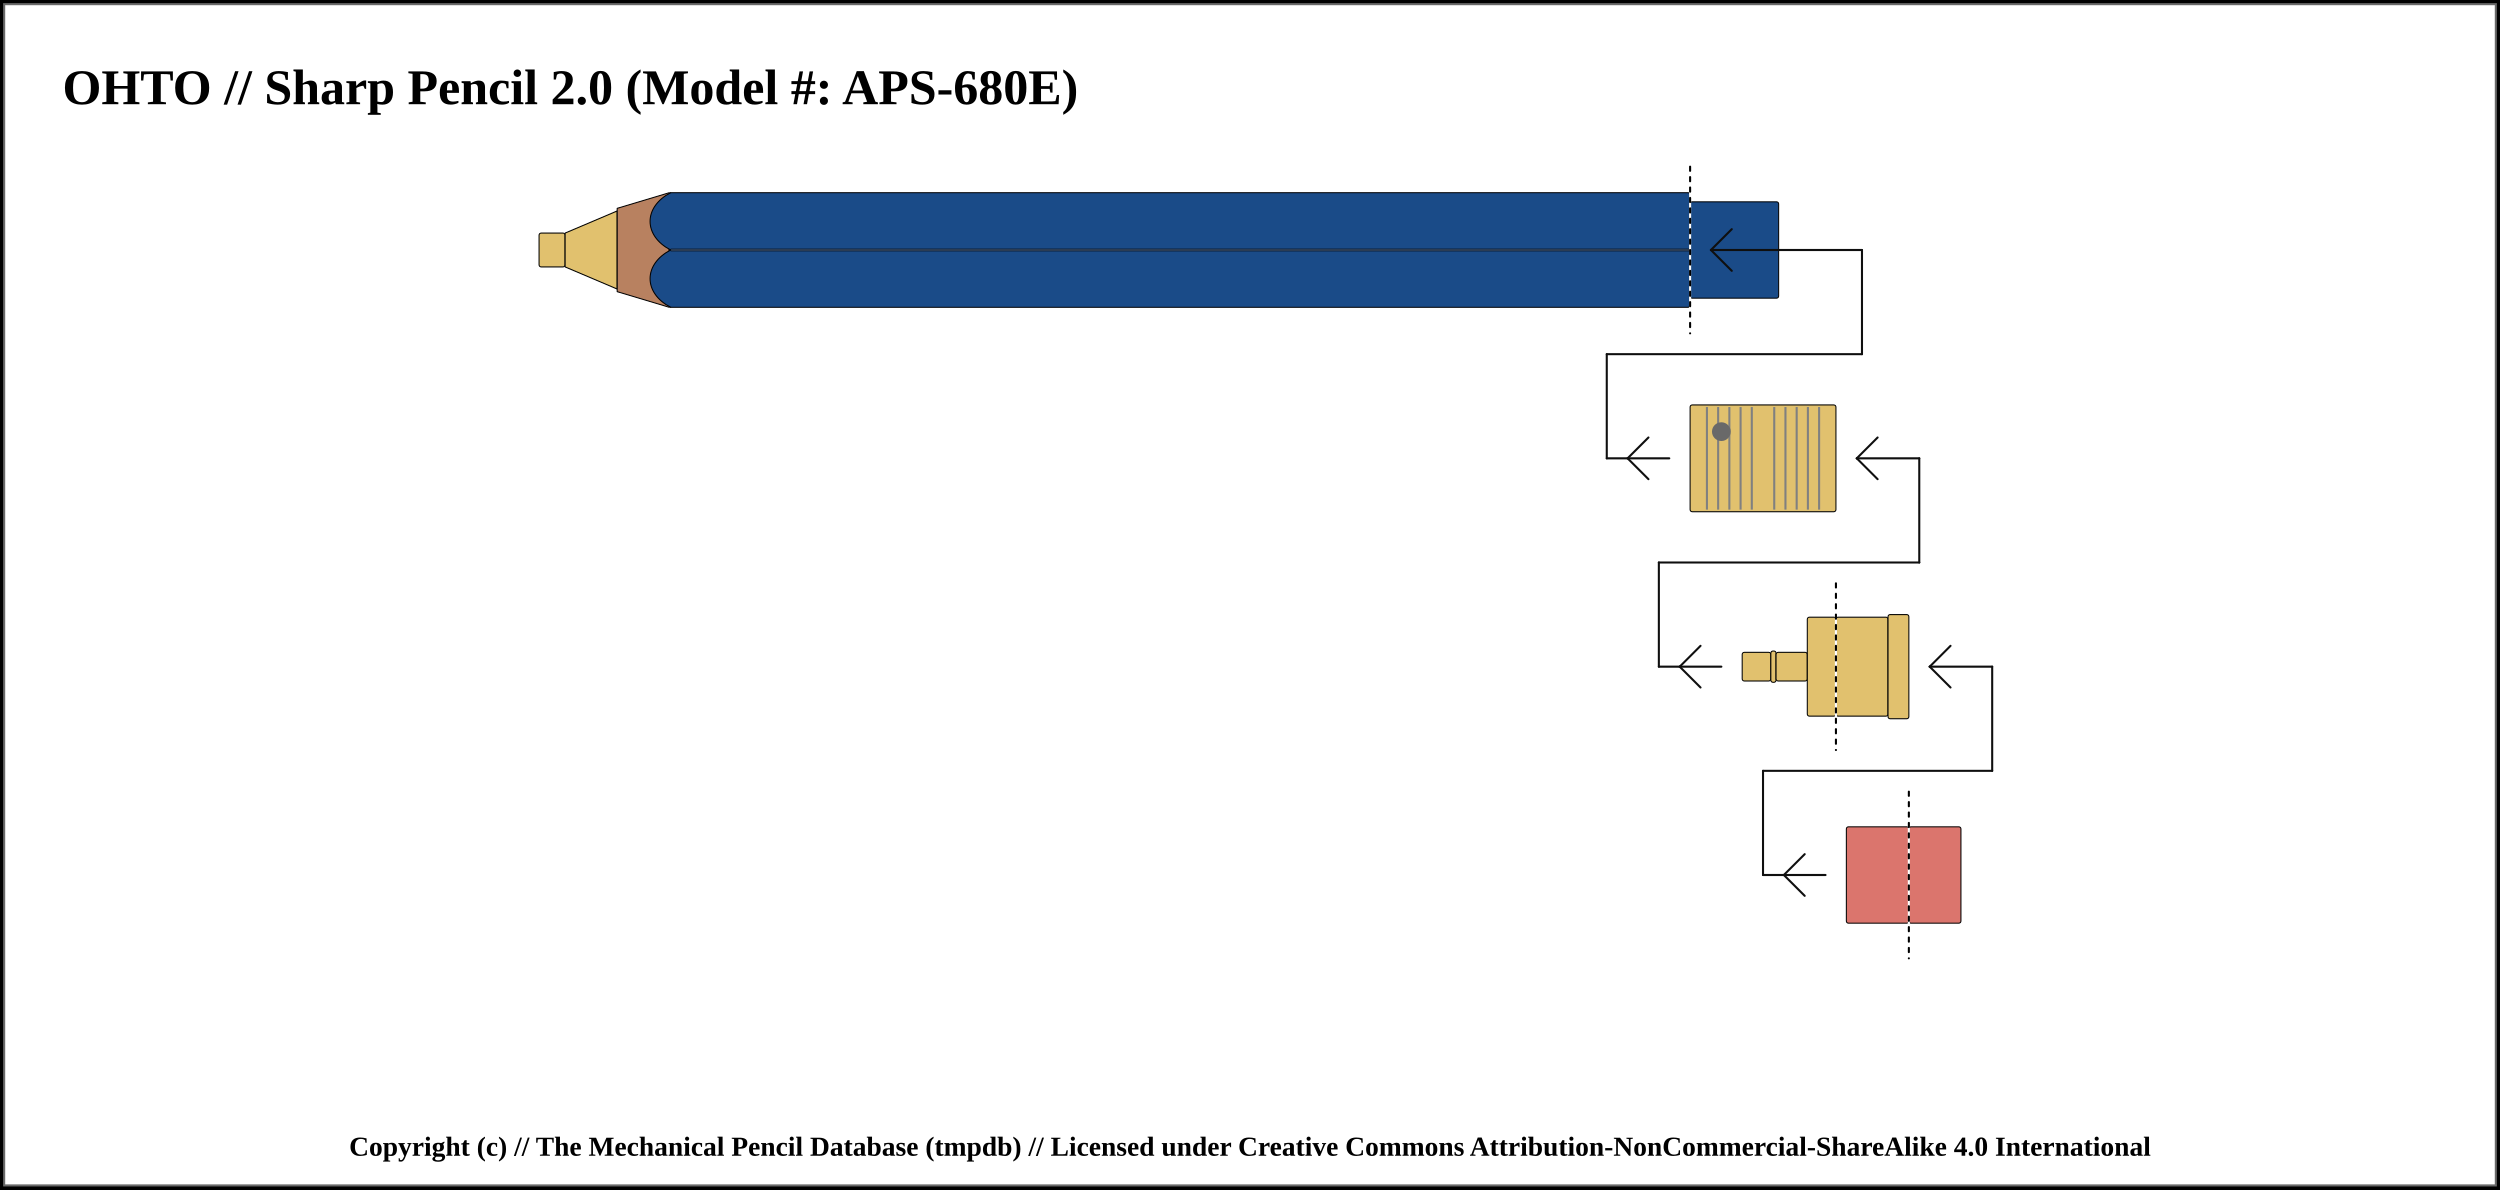
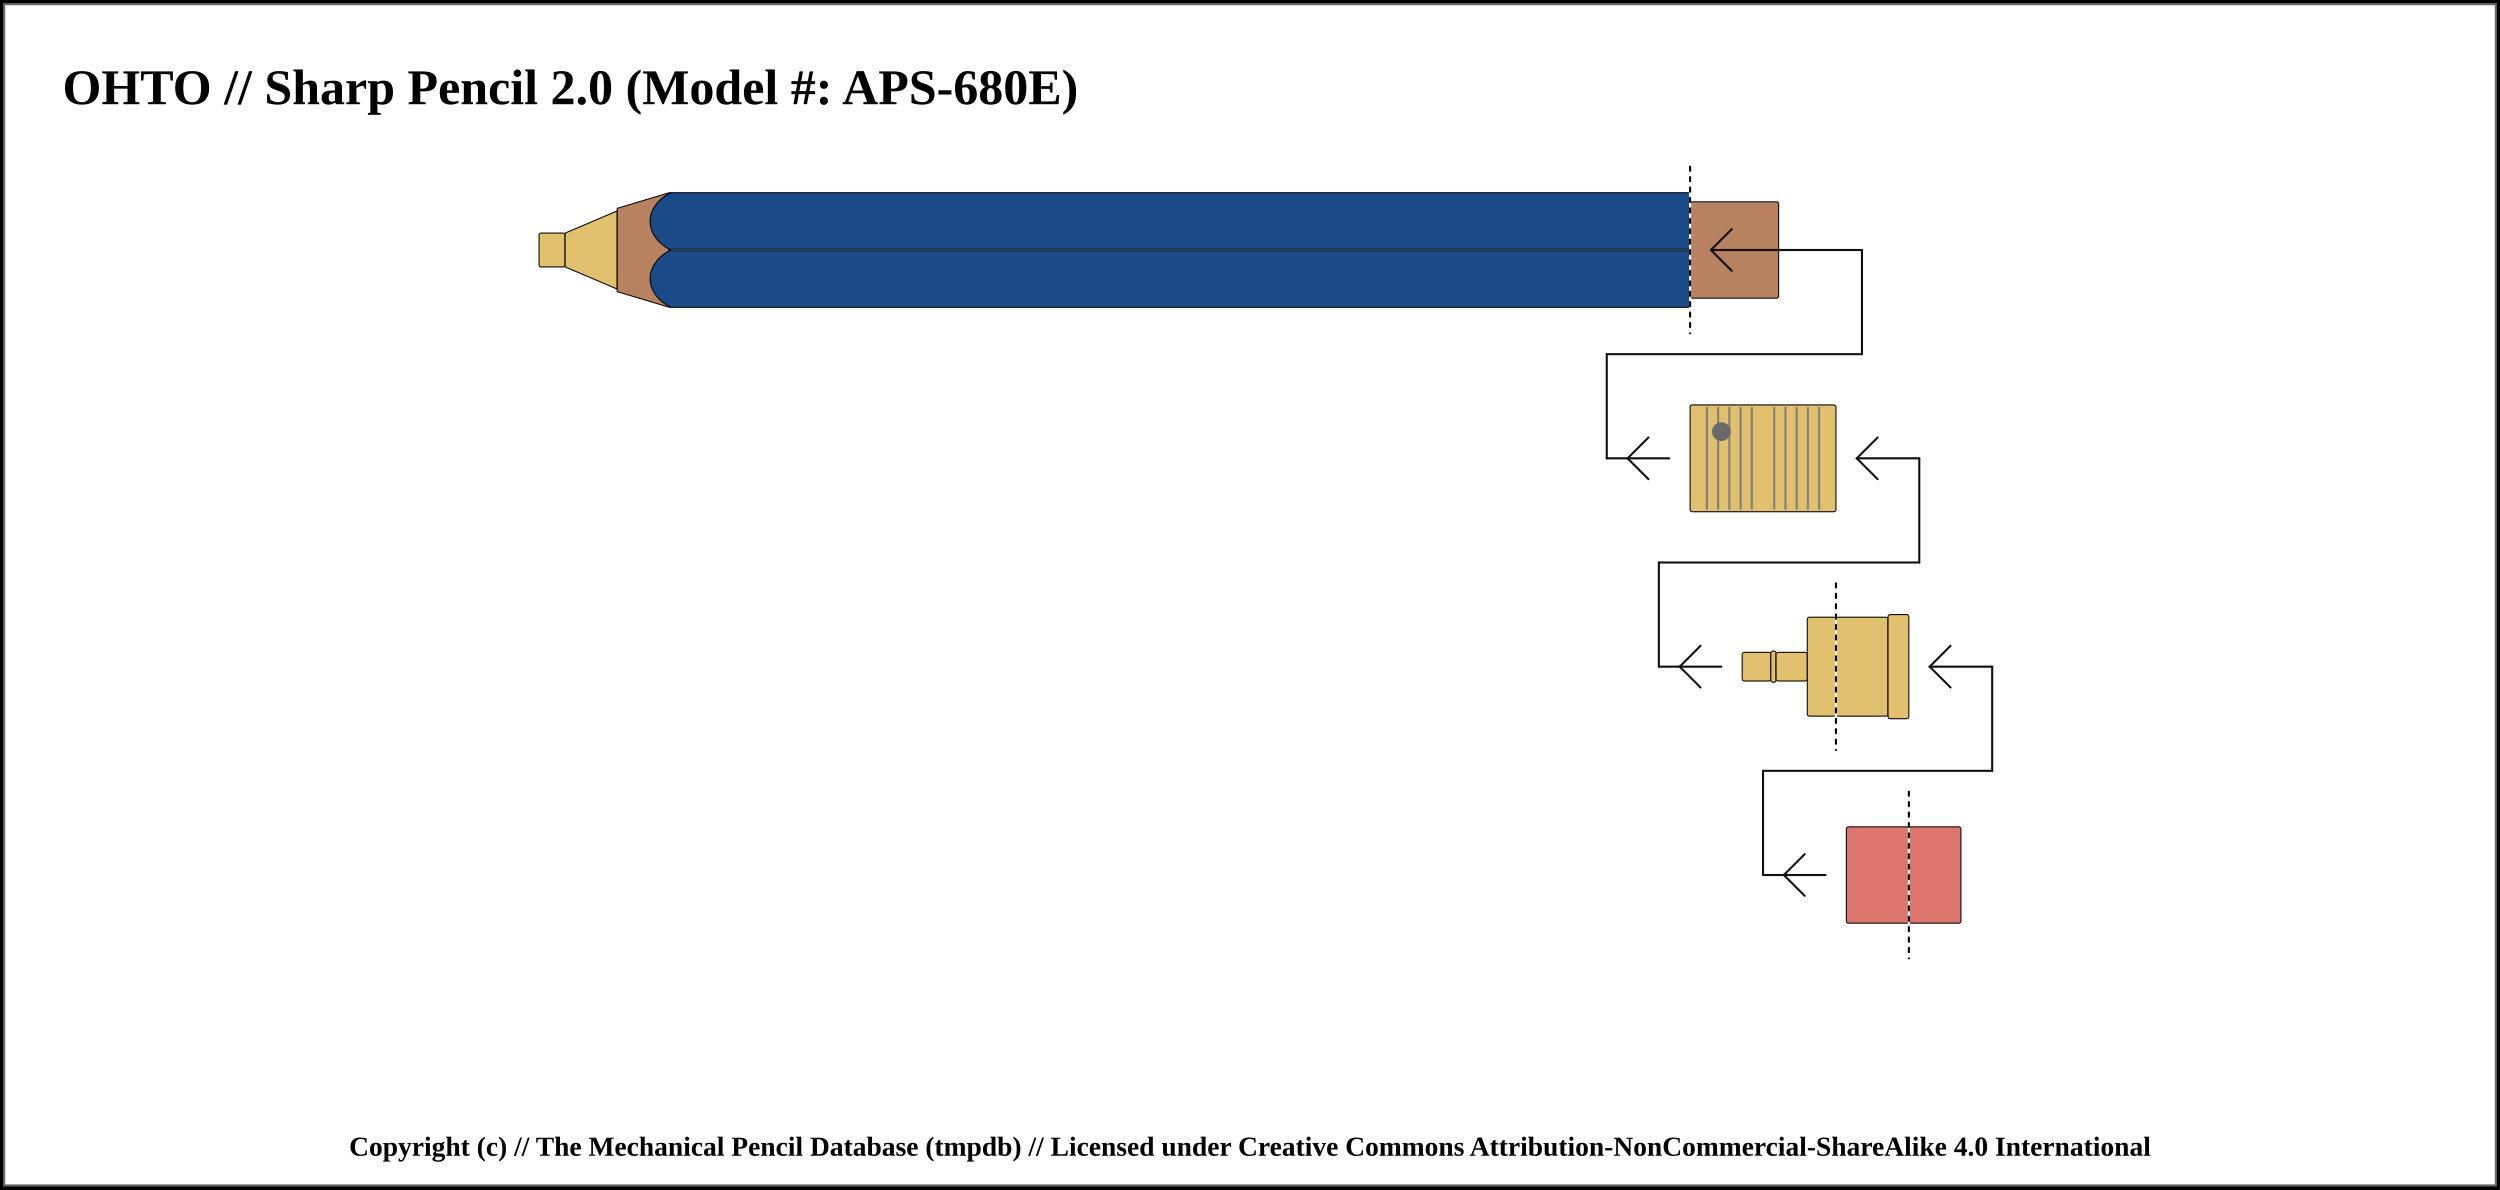
<svg xmlns="http://www.w3.org/2000/svg" width="1200" height="571">
  <pattern id="diagonalHatch" patternUnits="userSpaceOnUse" width="8" height="8">
    <path stroke="dimgray" stroke-linecap="round" stroke-width="1" d="M 4,4 L 8,8" />
    <path stroke="dimgray" stroke-linecap="round" stroke-width="1" d="M 4,4 L 0,8" />
    <path stroke="gray" stroke-linecap="round" stroke-width="1" d="M 4,4 L 8,0" />
    <path stroke="gray" stroke-linecap="round" stroke-width="1" d="M 4,4 L 0,0" />
  </pattern>
  <pattern id="spring" patternUnits="userSpaceOnUse" width="8" height="100">
    <path stroke="dimgray" stroke-linecap="round" stroke-width="2" d="M 0,0 L 8,100" />
    <path stroke="white" stroke-linecap="round" stroke-width="1" d="M 0,0 L 8,100" />
  </pattern>
  <rect x="0" y="0" width="1200" height="571" fill="white" stroke="black" stroke-width="4" />
  <rect x="2" y="2" width="1196" height="567" fill="white" stroke="dimgray" stroke-width="1" />
  <g transform="rotate(0 0 0)">
    <text x="30" y="50" font-size="2.0em" font-weight="bold"> OHTO // Sharp Pencil 2.0 (Model #: APS-680E)</text>
    <rect x="258.75" y="111.875" width="12.5" height="16.25" rx="1" ry="1" stroke-width="0.5" stroke="black" fill="#E1C16E" />
    <path d="M271.25 111.875 L296.25 101.25 L296.25 138.75 L271.25 128.125 Z" stroke-width="0.5" stroke="black" stroke-linejoin="round" fill="#E1C16E" />
    <path d="M296.25 100 L321.25 92.5 L321.25 147.5 L296.25 140 Z" stroke-width="0.5" stroke="black" stroke-linejoin="round" fill="#b88160" />
    <rect x="321.25" y="92.5" width="490" height="55" rx="1" ry="1" stroke-width="0.5" stroke="black" fill="#1a4b88" />
    <line x1="321.25" y1="120" x2="811.25" y2="120" stroke-width="1.5" stroke="black" fill="none" stroke-opacity="0.5" />
    <line x1="321.25" y1="120" x2="811.25" y2="120" stroke-width="0.5" stroke="gray" fill="none" stroke-opacity="0.5" />
-     <rect x="811.25" y="96.875" width="42.5" height="46.25" rx="1" ry="1" stroke-width="0.5" stroke="black" fill="#1a4b88" />
+     <rect x="811.25" y="96.875" width="42.5" height="46.25" rx="1" ry="1" stroke-width="0.5" stroke="black" fill="#b88160" />
    <line x1="811.25" y1="80" x2="811.25" y2="160" stroke="white" stroke-linecap="round" stroke-width="1.0" />
    <line x1="811.25" y1="80" x2="811.25" y2="160" stroke="black" stroke-linecap="round" stroke-dasharray="2,3" stroke-width="1.0" />
    <line x1="821.25" y1="120" x2="893.75" y2="120" stroke-linecap="round" stroke="#0f0f0f" stroke-width="1.0" />
    <line x1="821.25" y1="120" x2="831.25" y2="110" stroke-linecap="round" stroke="#0f0f0f" stroke-width="1.0" />
    <line x1="821.25" y1="120" x2="831.25" y2="130" stroke-linecap="round" stroke="#0f0f0f" stroke-width="1.0" />
    <line x1="893.75" y1="120" x2="893.75" y2="170" stroke="#0f0f0f" stroke-linecap="round" stroke-width="1.0" />
    <line x1="771.25" y1="170" x2="893.75" y2="170" stroke-linecap="round" stroke="#0f0f0f" stroke-width="1.0" />
    <line x1="771.25" y1="220" x2="801.25" y2="220" stroke-linecap="round" stroke="#0f0f0f" stroke-width="1.0" />
    <line x1="781.25" y1="220" x2="791.25" y2="210" stroke-linecap="round" stroke="#0f0f0f" stroke-width="1.0" />
    <line x1="781.25" y1="220" x2="791.25" y2="230" stroke-linecap="round" stroke="#0f0f0f" stroke-width="1.0" />
    <line x1="771.25" y1="170" x2="771.25" y2="220" stroke="#0f0f0f" stroke-linecap="round" stroke-width="1.0" />
    <rect x="811.25" y="194.375" width="70" height="51.25" rx="1" ry="1" stroke-width="0.5" stroke="black" fill="#E1C16E" />
    <line x1="819.327" y1="195.375" x2="819.327" y2="244.625" stroke-width="1" stroke="gray" />
    <line x1="824.712" y1="195.375" x2="824.712" y2="244.625" stroke-width="1" stroke="gray" />
    <line x1="830.096" y1="195.375" x2="830.096" y2="244.625" stroke-width="1" stroke="gray" />
    <line x1="835.481" y1="195.375" x2="835.481" y2="244.625" stroke-width="1" stroke="gray" />
    <line x1="840.865" y1="195.375" x2="840.865" y2="244.625" stroke-width="1" stroke="gray" />
    <line x1="851.635" y1="195.375" x2="851.635" y2="244.625" stroke-width="1" stroke="gray" />
    <line x1="857.019" y1="195.375" x2="857.019" y2="244.625" stroke-width="1" stroke="gray" />
    <line x1="862.404" y1="195.375" x2="862.404" y2="244.625" stroke-width="1" stroke="gray" />
    <line x1="867.788" y1="195.375" x2="867.788" y2="244.625" stroke-width="1" stroke="gray" />
    <line x1="873.173" y1="195.375" x2="873.173" y2="244.625" stroke-width="1" stroke="gray" />
    <circle r="4" cx="826.25" cy="207.188" stroke="dimgray" stroke-width="1" fill="dimGray" />
    <rect x="881.25" y="296.25" width="25" height="47.5" rx="1" ry="1" stroke-width="0.5" stroke="black" fill="#E1C16E" />
    <rect x="906.25" y="295" width="10" height="50" rx="1" ry="1" stroke-width="0.5" stroke="black" fill="#E1C16E" />
    <line x1="796.25" y1="320" x2="826.25" y2="320" stroke-linecap="round" stroke="#0f0f0f" stroke-width="1.0" />
    <line x1="806.25" y1="320" x2="816.25" y2="310" stroke-linecap="round" stroke="#0f0f0f" stroke-width="1.0" />
    <line x1="806.25" y1="320" x2="816.25" y2="330" stroke-linecap="round" stroke="#0f0f0f" stroke-width="1.0" />
    <line x1="796.25" y1="270" x2="796.25" y2="320" stroke="#0f0f0f" stroke-linecap="round" stroke-width="1.0" />
    <rect x="836.25" y="313.125" width="13.75" height="13.75" rx="1" ry="1" stroke-width="0.5" stroke="black" fill="#E1C16E" />
    <rect x="850" y="312.5" width="2.5" height="15" rx="1" ry="1" stroke-width="0.5" stroke="black" fill="#E1C16E" />
    <rect x="852.5" y="313.125" width="15" height="13.75" rx="1" ry="1" stroke-width="0.5" stroke="black" fill="#E1C16E" />
    <rect x="867.5" y="296.25" width="13.75" height="47.5" rx="1" ry="1" stroke-width="0.5" stroke="black" fill="#E1C16E" />
    <line x1="796.25" y1="270" x2="921.25" y2="270" stroke-linecap="round" stroke="#0f0f0f" stroke-width="1.0" />
    <line x1="881.25" y1="280" x2="881.25" y2="360" stroke="white" stroke-linecap="round" stroke-width="1.0" />
    <line x1="881.25" y1="280" x2="881.25" y2="360" stroke="black" stroke-linecap="round" stroke-dasharray="2,3" stroke-width="1.0" />
    <line x1="921.25" y1="220" x2="921.25" y2="270" stroke="#0f0f0f" stroke-linecap="round" stroke-width="1.0" />
    <line x1="891.25" y1="220" x2="921.25" y2="220" stroke-linecap="round" stroke="#0f0f0f" stroke-width="1.0" />
    <line x1="891.25" y1="220" x2="901.25" y2="210" stroke-linecap="round" stroke="#0f0f0f" stroke-width="1.0" />
    <line x1="891.25" y1="220" x2="901.25" y2="230" stroke-linecap="round" stroke="#0f0f0f" stroke-width="1.0" />
    <rect x="916.25" y="396.875" width="25" height="46.25" rx="1" ry="1" stroke-width="0.5" stroke="black" fill="#db756d" />
    <line x1="846.25" y1="420" x2="876.25" y2="420" stroke-linecap="round" stroke="#0f0f0f" stroke-width="1.0" />
    <line x1="856.25" y1="420" x2="866.25" y2="410" stroke-linecap="round" stroke="#0f0f0f" stroke-width="1.0" />
    <line x1="856.25" y1="420" x2="866.25" y2="430" stroke-linecap="round" stroke="#0f0f0f" stroke-width="1.0" />
    <line x1="846.25" y1="370" x2="846.25" y2="420" stroke="#0f0f0f" stroke-linecap="round" stroke-width="1.0" />
    <rect x="886.25" y="396.875" width="30" height="46.25" rx="1" ry="1" stroke-width="0.5" stroke="black" fill="#db756d" />
    <line x1="846.25" y1="370" x2="956.25" y2="370" stroke-linecap="round" stroke="#0f0f0f" stroke-width="1.0" />
    <line x1="916.25" y1="380" x2="916.25" y2="460" stroke="white" stroke-linecap="round" stroke-width="1.0" />
    <line x1="916.25" y1="380" x2="916.25" y2="460" stroke="black" stroke-linecap="round" stroke-dasharray="2,3" stroke-width="1.0" />
    <line x1="956.25" y1="320" x2="956.25" y2="370" stroke="#0f0f0f" stroke-linecap="round" stroke-width="1.0" />
    <line x1="926.25" y1="320" x2="956.25" y2="320" stroke-linecap="round" stroke="#0f0f0f" stroke-width="1.0" />
    <line x1="926.25" y1="320" x2="936.25" y2="310" stroke-linecap="round" stroke="#0f0f0f" stroke-width="1.0" />
    <line x1="926.25" y1="320" x2="936.25" y2="330" stroke-linecap="round" stroke="#0f0f0f" stroke-width="1.0" />
    <path d="M 321.9 92.5 C 308.75 99.375, 308.75 113.125, 321.9 120" stroke-width="0.5" stroke="black" stroke-linecap="round" fill="#1a4b88" />
    <path d="M 321.9 147.5 C 308.75 140.625, 308.75 126.875, 321.9 120" stroke-width="0.5" stroke="black" stroke-linecap="round" fill="#1a4b88" />
  </g>
  <text x="50%" y="551" font-size="1.1em" font-weight="bold" text-anchor="middle" dominant-baseline="middle">Copyright (c) // The Mechanical Pencil Database (tmpdb) // Licensed under Creative Commons Attribution-NonCommercial-ShareAlike 4.0 International</text>
</svg>
